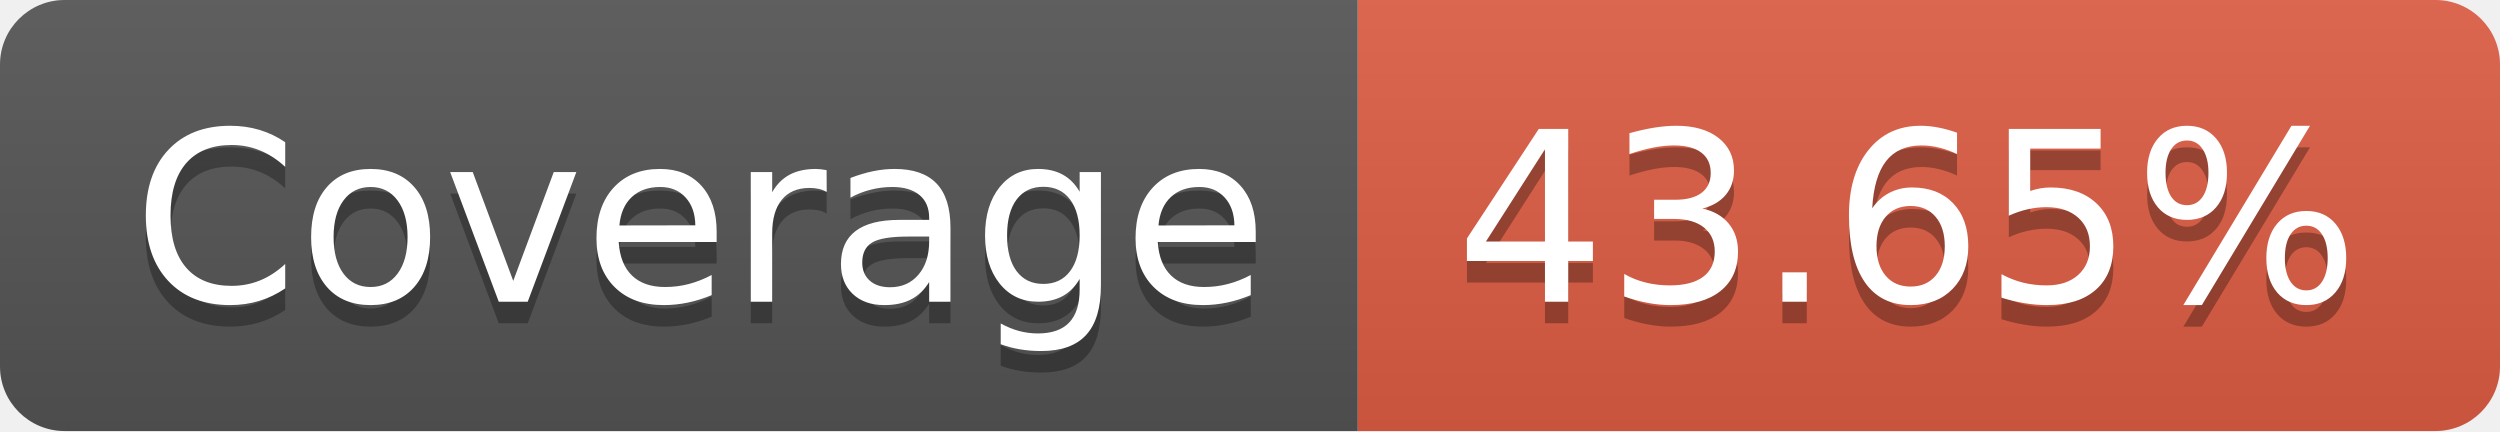
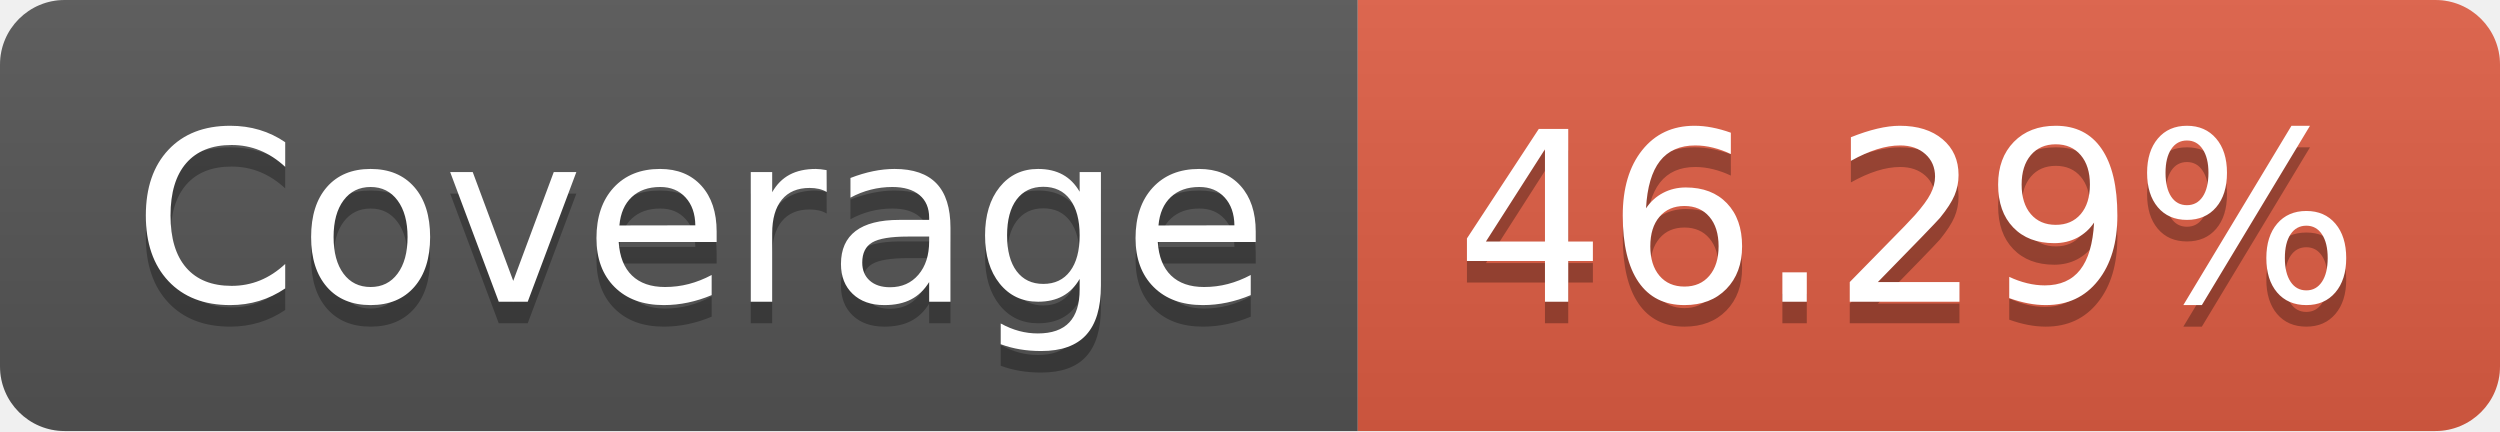
- <svg xmlns="http://www.w3.org/2000/svg" width="116" height="20" role="img" aria-label="Coverage: 43.65%">
+ <svg xmlns="http://www.w3.org/2000/svg" width="116" height="20" role="img" aria-label="Coverage: 46.29%">
  <linearGradient id="s" x2="0" y2="100%">
    <stop offset="0" stop-color="#bbb" stop-opacity=".1" />
    <stop offset="1" stop-opacity=".1" />
  </linearGradient>
  <clipPath id="r">
    <rect width="116" height="20" rx="3" fill="#fff" />
  </clipPath>
  <g clip-path="url(#r)">
    <rect width="63" height="20" fill="#555" />
    <rect x="63" width="53" height="20" fill="#e05d44" />
    <rect width="116" height="20" fill="url(#s)" />
  </g>
  <g fill="#fff" text-anchor="middle" font-family="Verdana,Geneva,DejaVu Sans,sans-serif" text-rendering="geometricPrecision" font-size="110">
    <text aria-hidden="true" x="325" y="150" fill="#010101" fill-opacity=".3" transform="scale(.1)" textLength="530">Coverage</text>
    <text x="325" y="140" transform="scale(.1)" fill="#fff" textLength="530">Coverage</text>
-     <text aria-hidden="true" x="885" y="150" fill="#010101" fill-opacity=".3" transform="scale(.1)" textLength="430">43.65%</text>
-     <text x="885" y="140" transform="scale(.1)" fill="#fff" textLength="430">43.65%</text>
+     <text aria-hidden="true" x="885" y="150" fill="#010101" fill-opacity=".3" transform="scale(.1)" textLength="430">46.29%</text>
+     <text x="885" y="140" transform="scale(.1)" fill="#fff" textLength="430">46.29%</text>
  </g>
</svg>
